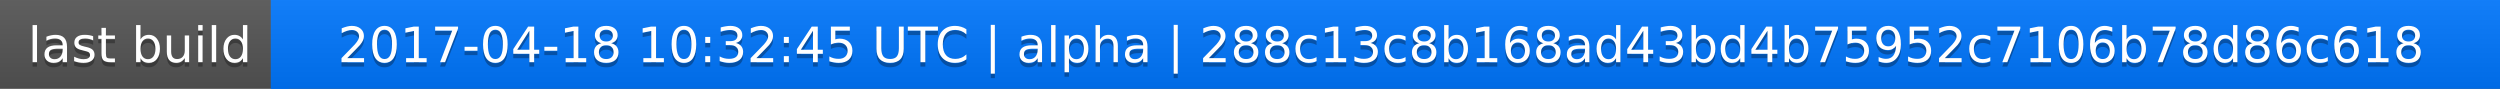
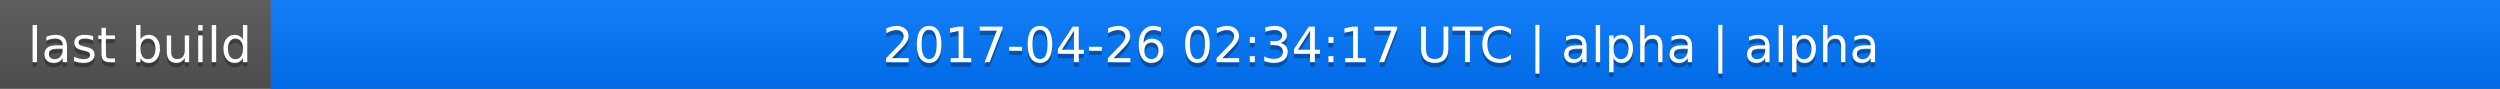
<svg xmlns="http://www.w3.org/2000/svg" width="563" height="20">
  <linearGradient id="a" x2="0" y2="100%">
    <stop offset="0" stop-color="#bbb" stop-opacity=".1" />
    <stop offset="1" stop-opacity=".1" />
  </linearGradient>
  <rect rx="0" width="563" height="20" fill="#555" />
  <rect rx="0" x="61" width="502" height="20" fill="#07f" />
  <path fill="#07f" d="M61 0h4v20h-4z" />
  <rect rx="0" width="563" height="20" fill="url(#a)" />
  <g fill="#fff" text-anchor="middle" font-family="DejaVu Sans,Verdana,Geneva,sans-serif" font-size="11">
    <text x="31.5" y="15" fill="#010101" fill-opacity=".3">last build</text>
    <text x="31.5" y="14">last build</text>
-     <text x="311" y="15" fill="#010101" fill-opacity=".3">2017-04-18 10:32:45 UTC | alpha | 288c13c8b168ad43bd4b75952c7106b78d86c618</text>
-     <text x="311" y="14">2017-04-18 10:32:45 UTC | alpha | 288c13c8b168ad43bd4b75952c7106b78d86c618</text>
+     <text x="311" y="15" fill="#010101" fill-opacity=".3">2017-04-26 02:34:17 UTC | alpha | alpha</text>
+     <text x="311" y="14">2017-04-26 02:34:17 UTC | alpha | alpha</text>
  </g>
</svg>
